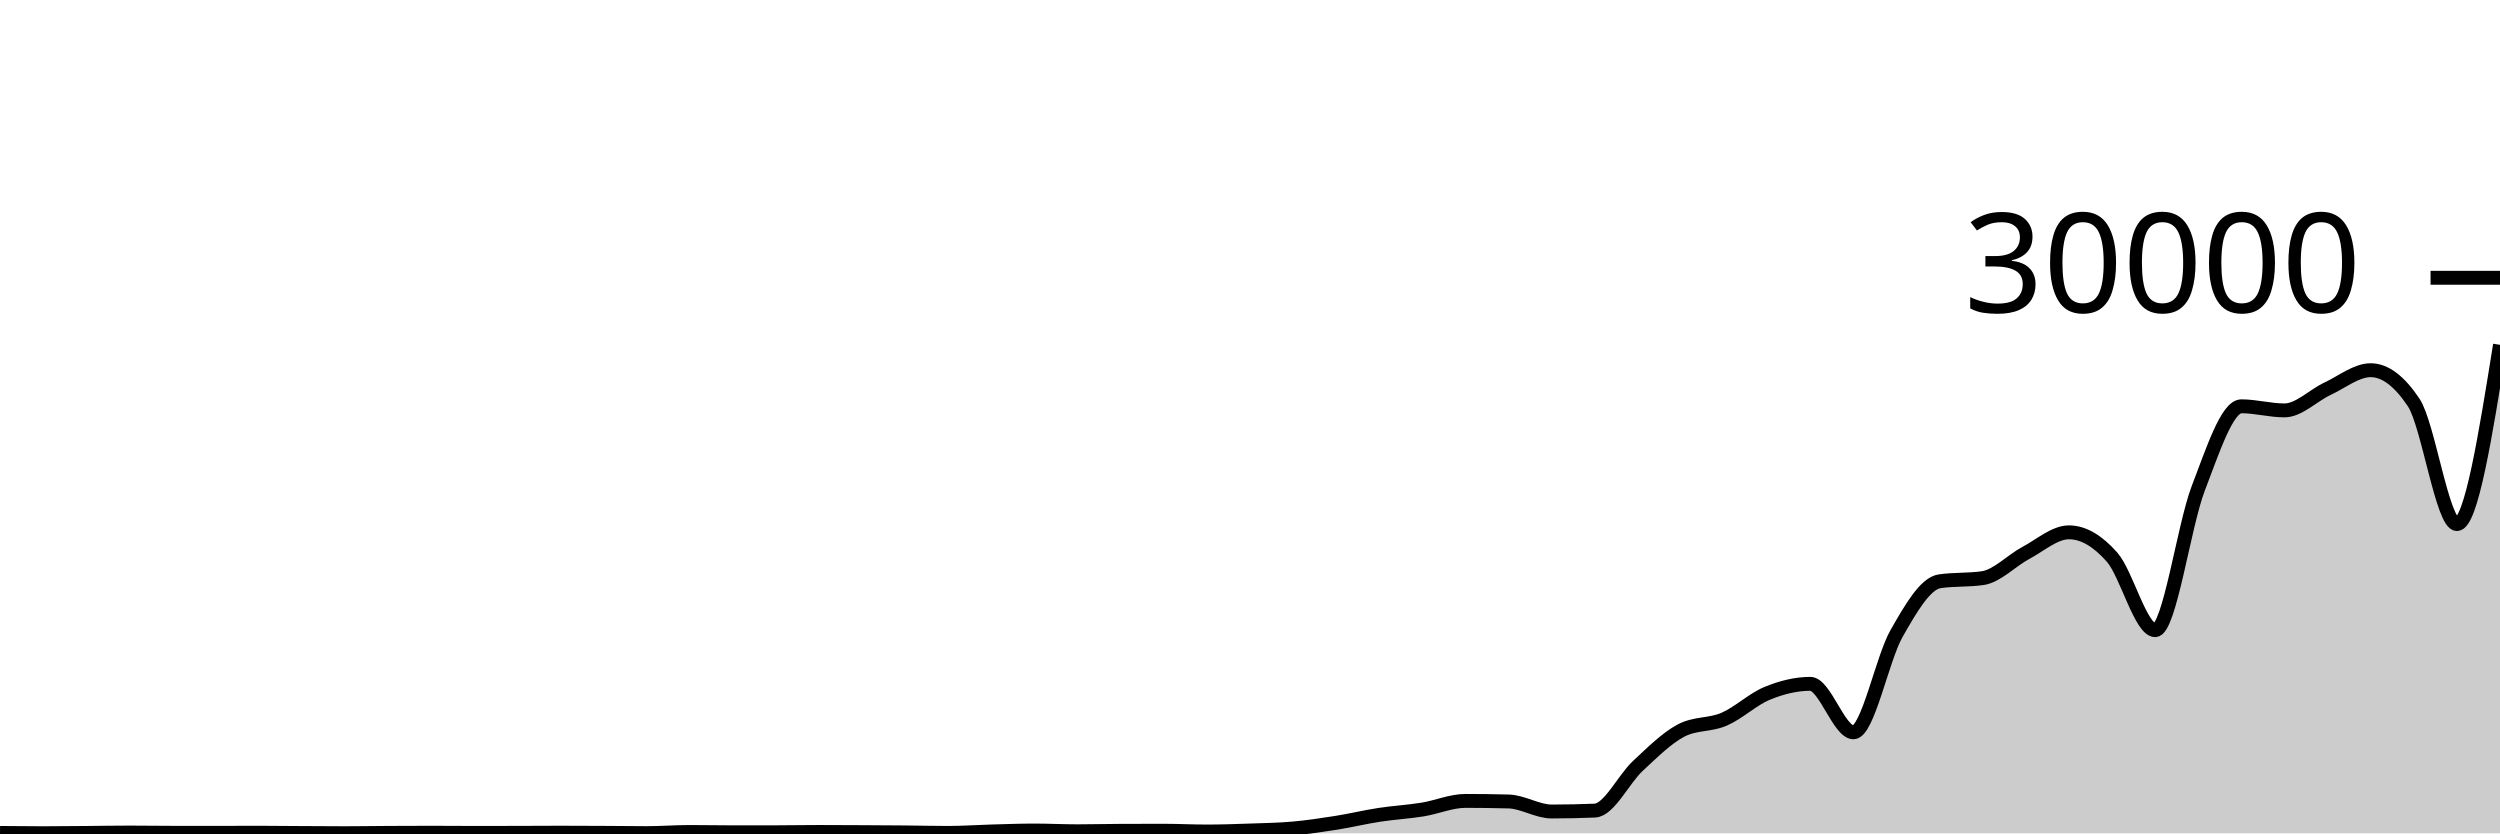
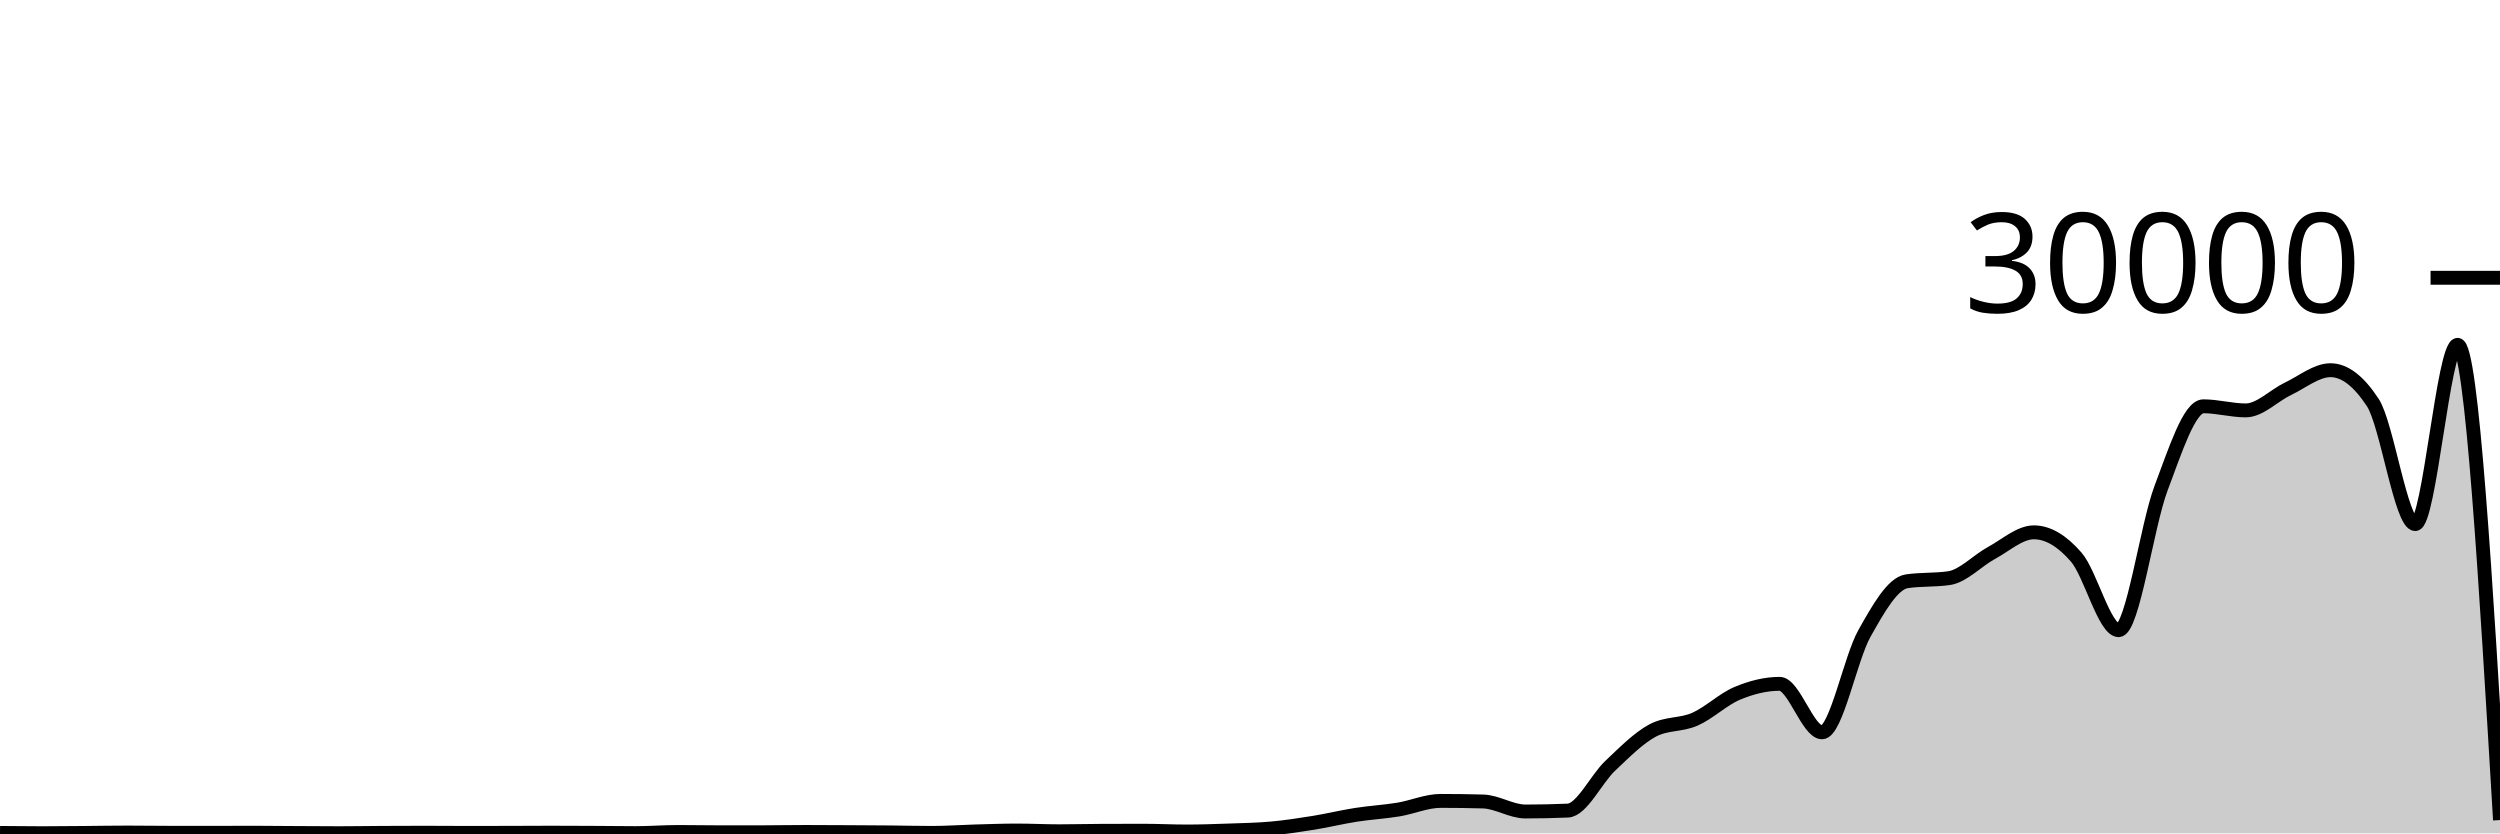
<svg xmlns="http://www.w3.org/2000/svg" viewBox="0 0 180 60">
  <g transform="translate(0,20)">
-     <path class="area" fill="rgba(0, 0, 0, 0.2)" d="M0,39.971C1.034,39.981,2.069,39.992,3.103,39.992C4.138,39.992,5.172,39.979,6.207,39.971C7.241,39.962,8.276,39.943,9.31,39.943C10.345,39.943,11.379,39.96,12.414,39.961C13.448,39.963,14.483,39.964,15.517,39.964C16.552,39.964,17.586,39.956,18.621,39.956C19.655,39.956,20.69,39.97,21.724,39.976C22.759,39.982,23.793,39.991,24.828,39.991C25.862,39.991,26.897,39.972,27.931,39.967C28.966,39.961,30,39.957,31.034,39.957C32.069,39.957,33.103,39.968,34.138,39.968C35.172,39.968,36.207,39.966,37.241,39.964C38.276,39.962,39.31,39.953,40.345,39.953C41.379,39.953,42.414,39.959,43.448,39.964C44.483,39.969,45.517,39.985,46.552,39.985C47.586,39.985,48.621,39.903,49.655,39.903C50.69,39.903,51.724,39.925,52.759,39.925C53.793,39.925,54.828,39.924,55.862,39.923C56.897,39.921,57.931,39.901,58.966,39.901C60,39.901,61.034,39.908,62.069,39.913C63.103,39.919,64.138,39.924,65.172,39.933C66.207,39.943,67.241,39.969,68.276,39.969C69.31,39.969,70.345,39.894,71.379,39.865C72.414,39.837,73.448,39.797,74.483,39.797C75.517,39.797,76.552,39.852,77.586,39.852C78.621,39.852,79.655,39.822,80.69,39.819C81.724,39.815,82.759,39.813,83.793,39.813C84.828,39.813,85.862,39.868,86.897,39.868C87.931,39.868,88.966,39.832,90,39.796C91.034,39.76,92.069,39.744,93.103,39.652C94.138,39.56,95.172,39.405,96.207,39.241C97.241,39.077,98.276,38.827,99.31,38.668C100.345,38.509,101.379,38.455,102.414,38.288C103.448,38.121,104.483,37.665,105.517,37.665C106.552,37.665,107.586,37.679,108.621,37.707C109.655,37.734,110.69,38.428,111.724,38.428C112.759,38.428,113.793,38.406,114.828,38.363C115.862,38.319,116.897,36.102,117.931,35.141C118.966,34.181,120,33.145,121.034,32.6C122.069,32.055,123.103,32.23,124.138,31.783C125.172,31.336,126.207,30.343,127.241,29.919C128.276,29.494,129.31,29.236,130.345,29.236C131.379,29.236,132.414,32.727,133.448,32.727C134.483,32.727,135.517,27.423,136.552,25.611C137.586,23.798,138.621,22.003,139.655,21.852C140.69,21.701,141.724,21.776,142.759,21.625C143.793,21.474,144.828,20.36,145.862,19.811C146.897,19.261,147.931,18.328,148.966,18.328C150,18.328,151.034,18.942,152.069,20.116C153.103,21.29,154.138,25.373,155.172,25.373C156.207,25.373,157.241,17.844,158.276,15.157C159.31,12.471,160.345,9.253,161.379,9.253C162.414,9.253,163.448,9.549,164.483,9.549C165.517,9.549,166.552,8.469,167.586,7.987C168.621,7.504,169.655,6.655,170.69,6.655C171.724,6.655,172.759,7.434,173.793,8.993C174.828,10.552,175.862,17.735,176.897,17.735C177.931,17.735,178.966,11.281,180,4.828L180,40C178.966,40,177.931,40,176.897,40C175.862,40,174.828,40,173.793,40C172.759,40,171.724,40,170.69,40C169.655,40,168.621,40,167.586,40C166.552,40,165.517,40,164.483,40C163.448,40,162.414,40,161.379,40C160.345,40,159.31,40,158.276,40C157.241,40,156.207,40,155.172,40C154.138,40,153.103,40,152.069,40C151.034,40,150,40,148.966,40C147.931,40,146.897,40,145.862,40C144.828,40,143.793,40,142.759,40C141.724,40,140.69,40,139.655,40C138.621,40,137.586,40,136.552,40C135.517,40,134.483,40,133.448,40C132.414,40,131.379,40,130.345,40C129.31,40,128.276,40,127.241,40C126.207,40,125.172,40,124.138,40C123.103,40,122.069,40,121.034,40C120,40,118.966,40,117.931,40C116.897,40,115.862,40,114.828,40C113.793,40,112.759,40,111.724,40C110.69,40,109.655,40,108.621,40C107.586,40,106.552,40,105.517,40C104.483,40,103.448,40,102.414,40C101.379,40,100.345,40,99.31,40C98.276,40,97.241,40,96.207,40C95.172,40,94.138,40,93.103,40C92.069,40,91.034,40,90,40C88.966,40,87.931,40,86.897,40C85.862,40,84.828,40,83.793,40C82.759,40,81.724,40,80.69,40C79.655,40,78.621,40,77.586,40C76.552,40,75.517,40,74.483,40C73.448,40,72.414,40,71.379,40C70.345,40,69.31,40,68.276,40C67.241,40,66.207,40,65.172,40C64.138,40,63.103,40,62.069,40C61.034,40,60,40,58.966,40C57.931,40,56.897,40,55.862,40C54.828,40,53.793,40,52.759,40C51.724,40,50.69,40,49.655,40C48.621,40,47.586,40,46.552,40C45.517,40,44.483,40,43.448,40C42.414,40,41.379,40,40.345,40C39.31,40,38.276,40,37.241,40C36.207,40,35.172,40,34.138,40C33.103,40,32.069,40,31.034,40C30,40,28.966,40,27.931,40C26.897,40,25.862,40,24.828,40C23.793,40,22.759,40,21.724,40C20.69,40,19.655,40,18.621,40C17.586,40,16.552,40,15.517,40C14.483,40,13.448,40,12.414,40C11.379,40,10.345,40,9.31,40C8.276,40,7.241,40,6.207,40C5.172,40,4.138,40,3.103,40C2.069,40,1.034,40,0,40Z" />
-     <path class="line" stroke="black" fill="none" d="M0,39.971C1.034,39.981,2.069,39.992,3.103,39.992C4.138,39.992,5.172,39.979,6.207,39.971C7.241,39.962,8.276,39.943,9.31,39.943C10.345,39.943,11.379,39.96,12.414,39.961C13.448,39.963,14.483,39.964,15.517,39.964C16.552,39.964,17.586,39.956,18.621,39.956C19.655,39.956,20.69,39.97,21.724,39.976C22.759,39.982,23.793,39.991,24.828,39.991C25.862,39.991,26.897,39.972,27.931,39.967C28.966,39.961,30,39.957,31.034,39.957C32.069,39.957,33.103,39.968,34.138,39.968C35.172,39.968,36.207,39.966,37.241,39.964C38.276,39.962,39.31,39.953,40.345,39.953C41.379,39.953,42.414,39.959,43.448,39.964C44.483,39.969,45.517,39.985,46.552,39.985C47.586,39.985,48.621,39.903,49.655,39.903C50.69,39.903,51.724,39.925,52.759,39.925C53.793,39.925,54.828,39.924,55.862,39.923C56.897,39.921,57.931,39.901,58.966,39.901C60,39.901,61.034,39.908,62.069,39.913C63.103,39.919,64.138,39.924,65.172,39.933C66.207,39.943,67.241,39.969,68.276,39.969C69.31,39.969,70.345,39.894,71.379,39.865C72.414,39.837,73.448,39.797,74.483,39.797C75.517,39.797,76.552,39.852,77.586,39.852C78.621,39.852,79.655,39.822,80.69,39.819C81.724,39.815,82.759,39.813,83.793,39.813C84.828,39.813,85.862,39.868,86.897,39.868C87.931,39.868,88.966,39.832,90,39.796C91.034,39.76,92.069,39.744,93.103,39.652C94.138,39.56,95.172,39.405,96.207,39.241C97.241,39.077,98.276,38.827,99.31,38.668C100.345,38.509,101.379,38.455,102.414,38.288C103.448,38.121,104.483,37.665,105.517,37.665C106.552,37.665,107.586,37.679,108.621,37.707C109.655,37.734,110.69,38.428,111.724,38.428C112.759,38.428,113.793,38.406,114.828,38.363C115.862,38.319,116.897,36.102,117.931,35.141C118.966,34.181,120,33.145,121.034,32.6C122.069,32.055,123.103,32.23,124.138,31.783C125.172,31.336,126.207,30.343,127.241,29.919C128.276,29.494,129.31,29.236,130.345,29.236C131.379,29.236,132.414,32.727,133.448,32.727C134.483,32.727,135.517,27.423,136.552,25.611C137.586,23.798,138.621,22.003,139.655,21.852C140.69,21.701,141.724,21.776,142.759,21.625C143.793,21.474,144.828,20.36,145.862,19.811C146.897,19.261,147.931,18.328,148.966,18.328C150,18.328,151.034,18.942,152.069,20.116C153.103,21.29,154.138,25.373,155.172,25.373C156.207,25.373,157.241,17.844,158.276,15.157C159.31,12.471,160.345,9.253,161.379,9.253C162.414,9.253,163.448,9.549,164.483,9.549C165.517,9.549,166.552,8.469,167.586,7.987C168.621,7.504,169.655,6.655,170.69,6.655C171.724,6.655,172.759,7.434,173.793,8.993C174.828,10.552,175.862,17.735,176.897,17.735C177.931,17.735,178.966,11.281,180,4.828" />
+     <path class="area" fill="rgba(0, 0, 0, 0.2)" d="M0,39.971C1.017,39.981,2.034,39.992,3.051,39.992C4.068,39.992,5.085,39.979,6.102,39.971C7.119,39.962,8.136,39.943,9.153,39.943C10.169,39.943,11.186,39.96,12.203,39.961C13.22,39.963,14.237,39.964,15.254,39.964C16.271,39.964,17.288,39.956,18.305,39.956C19.322,39.956,20.339,39.97,21.356,39.976C22.373,39.982,23.39,39.991,24.407,39.991C25.424,39.991,26.441,39.972,27.458,39.967C28.475,39.961,29.492,39.957,30.508,39.957C31.525,39.957,32.542,39.968,33.559,39.968C34.576,39.968,35.593,39.966,36.61,39.964C37.627,39.962,38.644,39.953,39.661,39.953C40.678,39.953,41.695,39.959,42.712,39.964C43.729,39.969,44.746,39.985,45.763,39.985C46.78,39.985,47.797,39.903,48.814,39.903C49.831,39.903,50.847,39.925,51.864,39.925C52.881,39.925,53.898,39.924,54.915,39.923C55.932,39.921,56.949,39.901,57.966,39.901C58.983,39.901,60,39.908,61.017,39.913C62.034,39.919,63.051,39.924,64.068,39.933C65.085,39.943,66.102,39.969,67.119,39.969C68.136,39.969,69.153,39.894,70.169,39.865C71.186,39.837,72.203,39.797,73.22,39.797C74.237,39.797,75.254,39.852,76.271,39.852C77.288,39.852,78.305,39.822,79.322,39.819C80.339,39.815,81.356,39.813,82.373,39.813C83.39,39.813,84.407,39.868,85.424,39.868C86.441,39.868,87.458,39.832,88.475,39.796C89.492,39.76,90.508,39.744,91.525,39.652C92.542,39.56,93.559,39.405,94.576,39.241C95.593,39.077,96.61,38.827,97.627,38.668C98.644,38.509,99.661,38.455,100.678,38.288C101.695,38.121,102.712,37.665,103.729,37.665C104.746,37.665,105.763,37.679,106.78,37.707C107.797,37.734,108.814,38.428,109.831,38.428C110.847,38.428,111.864,38.406,112.881,38.363C113.898,38.319,114.915,36.102,115.932,35.141C116.949,34.181,117.966,33.145,118.983,32.6C120,32.055,121.017,32.23,122.034,31.783C123.051,31.336,124.068,30.343,125.085,29.919C126.102,29.494,127.119,29.236,128.136,29.236C129.153,29.236,130.169,32.727,131.186,32.727C132.203,32.727,133.22,27.423,134.237,25.611C135.254,23.798,136.271,22.003,137.288,21.852C138.305,21.701,139.322,21.776,140.339,21.625C141.356,21.474,142.373,20.36,143.39,19.811C144.407,19.261,145.424,18.328,146.441,18.328C147.458,18.328,148.475,18.942,149.492,20.116C150.508,21.29,151.525,25.373,152.542,25.373C153.559,25.373,154.576,17.844,155.593,15.157C156.61,12.471,157.627,9.253,158.644,9.253C159.661,9.253,160.678,9.549,161.695,9.549C162.712,9.549,163.729,8.469,164.746,7.987C165.763,7.504,166.78,6.655,167.797,6.655C168.814,6.655,169.831,7.434,170.847,8.993C171.864,10.552,172.881,17.735,173.898,17.735C174.915,17.735,175.932,4.828,176.949,4.828C177.966,4.828,178.983,21.936,180,39.044L180,40C178.983,40,177.966,40,176.949,40C175.932,40,174.915,40,173.898,40C172.881,40,171.864,40,170.847,40C169.831,40,168.814,40,167.797,40C166.78,40,165.763,40,164.746,40C163.729,40,162.712,40,161.695,40C160.678,40,159.661,40,158.644,40C157.627,40,156.61,40,155.593,40C154.576,40,153.559,40,152.542,40C151.525,40,150.508,40,149.492,40C148.475,40,147.458,40,146.441,40C145.424,40,144.407,40,143.39,40C142.373,40,141.356,40,140.339,40C139.322,40,138.305,40,137.288,40C136.271,40,135.254,40,134.237,40C133.22,40,132.203,40,131.186,40C130.169,40,129.153,40,128.136,40C127.119,40,126.102,40,125.085,40C124.068,40,123.051,40,122.034,40C121.017,40,120,40,118.983,40C117.966,40,116.949,40,115.932,40C114.915,40,113.898,40,112.881,40C111.864,40,110.847,40,109.831,40C108.814,40,107.797,40,106.78,40C105.763,40,104.746,40,103.729,40C102.712,40,101.695,40,100.678,40C99.661,40,98.644,40,97.627,40C96.61,40,95.593,40,94.576,40C93.559,40,92.542,40,91.525,40C90.508,40,89.492,40,88.475,40C87.458,40,86.441,40,85.424,40C84.407,40,83.39,40,82.373,40C81.356,40,80.339,40,79.322,40C78.305,40,77.288,40,76.271,40C75.254,40,74.237,40,73.22,40C72.203,40,71.186,40,70.169,40C69.153,40,68.136,40,67.119,40C66.102,40,65.085,40,64.068,40C63.051,40,62.034,40,61.017,40C60,40,58.983,40,57.966,40C56.949,40,55.932,40,54.915,40C53.898,40,52.881,40,51.864,40C50.847,40,49.831,40,48.814,40C47.797,40,46.78,40,45.763,40C44.746,40,43.729,40,42.712,40C41.695,40,40.678,40,39.661,40C38.644,40,37.627,40,36.61,40C35.593,40,34.576,40,33.559,40C32.542,40,31.525,40,30.508,40C29.492,40,28.475,40,27.458,40C26.441,40,25.424,40,24.407,40C23.39,40,22.373,40,21.356,40C20.339,40,19.322,40,18.305,40C17.288,40,16.271,40,15.254,40C14.237,40,13.22,40,12.203,40C11.186,40,10.169,40,9.153,40C8.136,40,7.119,40,6.102,40C5.085,40,4.068,40,3.051,40C2.034,40,1.017,40,0,40Z" />
+     <path class="line" stroke="black" fill="none" d="M0,39.971C1.017,39.981,2.034,39.992,3.051,39.992C4.068,39.992,5.085,39.979,6.102,39.971C7.119,39.962,8.136,39.943,9.153,39.943C10.169,39.943,11.186,39.96,12.203,39.961C13.22,39.963,14.237,39.964,15.254,39.964C16.271,39.964,17.288,39.956,18.305,39.956C19.322,39.956,20.339,39.97,21.356,39.976C22.373,39.982,23.39,39.991,24.407,39.991C25.424,39.991,26.441,39.972,27.458,39.967C28.475,39.961,29.492,39.957,30.508,39.957C31.525,39.957,32.542,39.968,33.559,39.968C34.576,39.968,35.593,39.966,36.61,39.964C37.627,39.962,38.644,39.953,39.661,39.953C40.678,39.953,41.695,39.959,42.712,39.964C43.729,39.969,44.746,39.985,45.763,39.985C46.78,39.985,47.797,39.903,48.814,39.903C49.831,39.903,50.847,39.925,51.864,39.925C52.881,39.925,53.898,39.924,54.915,39.923C55.932,39.921,56.949,39.901,57.966,39.901C58.983,39.901,60,39.908,61.017,39.913C62.034,39.919,63.051,39.924,64.068,39.933C65.085,39.943,66.102,39.969,67.119,39.969C68.136,39.969,69.153,39.894,70.169,39.865C71.186,39.837,72.203,39.797,73.22,39.797C74.237,39.797,75.254,39.852,76.271,39.852C77.288,39.852,78.305,39.822,79.322,39.819C80.339,39.815,81.356,39.813,82.373,39.813C83.39,39.813,84.407,39.868,85.424,39.868C86.441,39.868,87.458,39.832,88.475,39.796C89.492,39.76,90.508,39.744,91.525,39.652C92.542,39.56,93.559,39.405,94.576,39.241C95.593,39.077,96.61,38.827,97.627,38.668C98.644,38.509,99.661,38.455,100.678,38.288C101.695,38.121,102.712,37.665,103.729,37.665C104.746,37.665,105.763,37.679,106.78,37.707C107.797,37.734,108.814,38.428,109.831,38.428C110.847,38.428,111.864,38.406,112.881,38.363C113.898,38.319,114.915,36.102,115.932,35.141C116.949,34.181,117.966,33.145,118.983,32.6C120,32.055,121.017,32.23,122.034,31.783C123.051,31.336,124.068,30.343,125.085,29.919C126.102,29.494,127.119,29.236,128.136,29.236C129.153,29.236,130.169,32.727,131.186,32.727C132.203,32.727,133.22,27.423,134.237,25.611C135.254,23.798,136.271,22.003,137.288,21.852C138.305,21.701,139.322,21.776,140.339,21.625C141.356,21.474,142.373,20.36,143.39,19.811C144.407,19.261,145.424,18.328,146.441,18.328C147.458,18.328,148.475,18.942,149.492,20.116C150.508,21.29,151.525,25.373,152.542,25.373C153.559,25.373,154.576,17.844,155.593,15.157C156.61,12.471,157.627,9.253,158.644,9.253C159.661,9.253,160.678,9.549,161.695,9.549C162.712,9.549,163.729,8.469,164.746,7.987C165.763,7.504,166.78,6.655,167.797,6.655C168.814,6.655,169.831,7.434,170.847,8.993C171.864,10.552,172.881,17.735,173.898,17.735C174.915,17.735,175.932,4.828,176.949,4.828C177.966,4.828,178.983,21.936,180,39.044" />
    <path class="axis-ceiling" stroke-width="1" stroke="black" fill="none" d="M175,0L180,0" />
    <text class="axis-ceiling-label" font-family="sans-serif" text-anchor="end" font-size="10px" x="170" y="2.5">30000</text>
  </g>
</svg>
